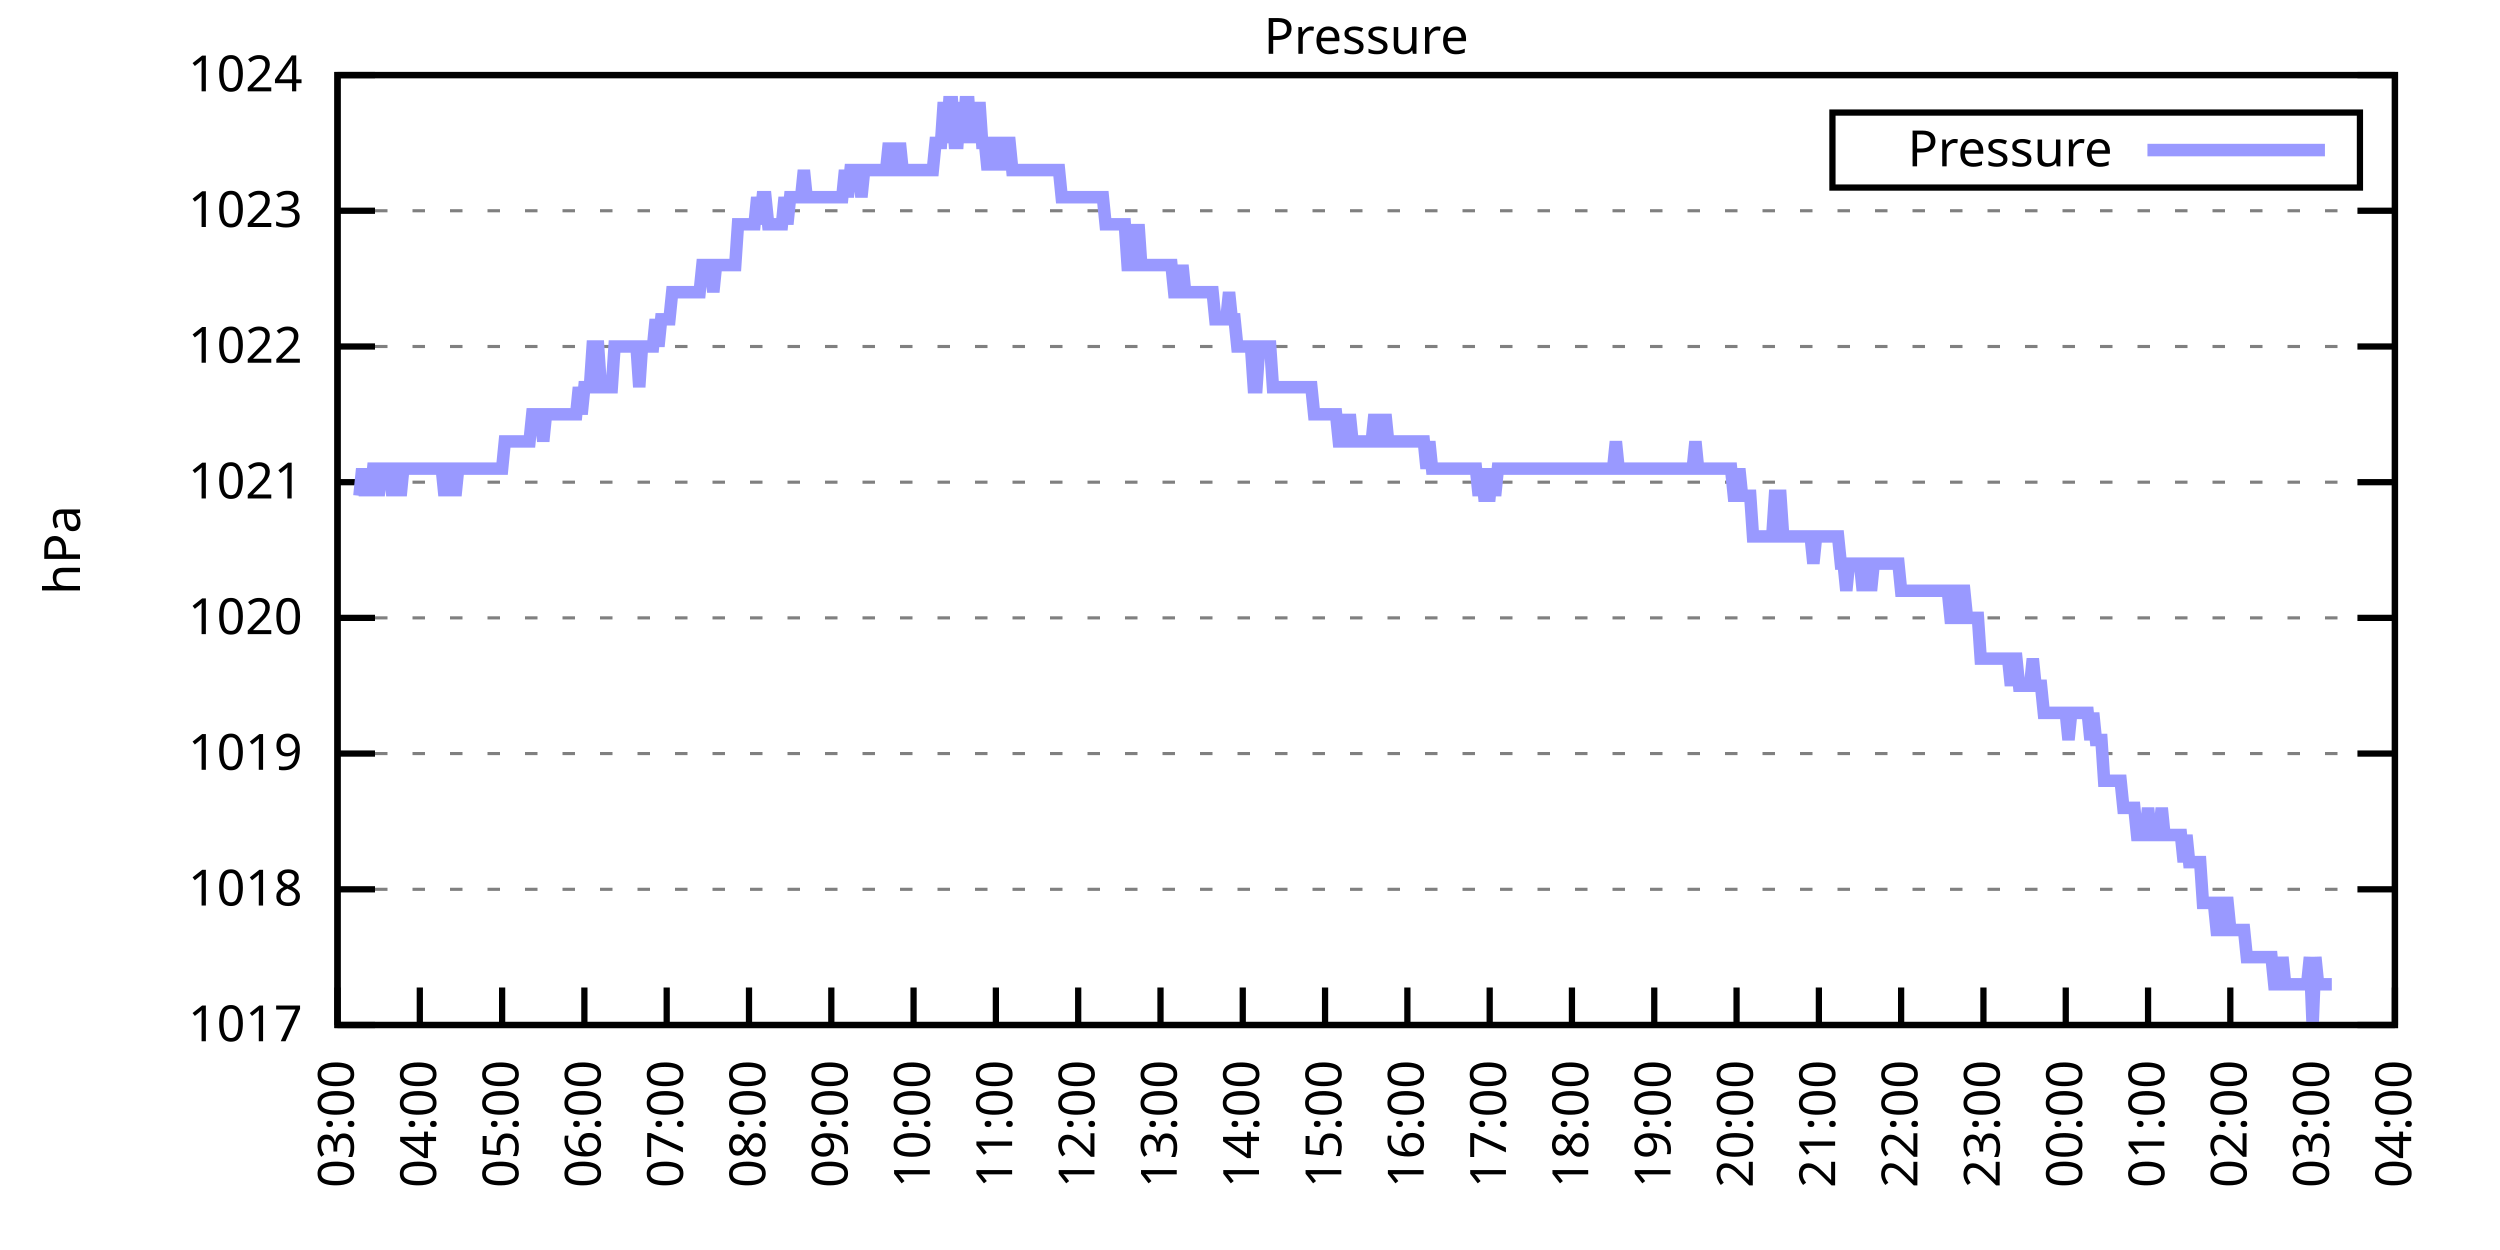
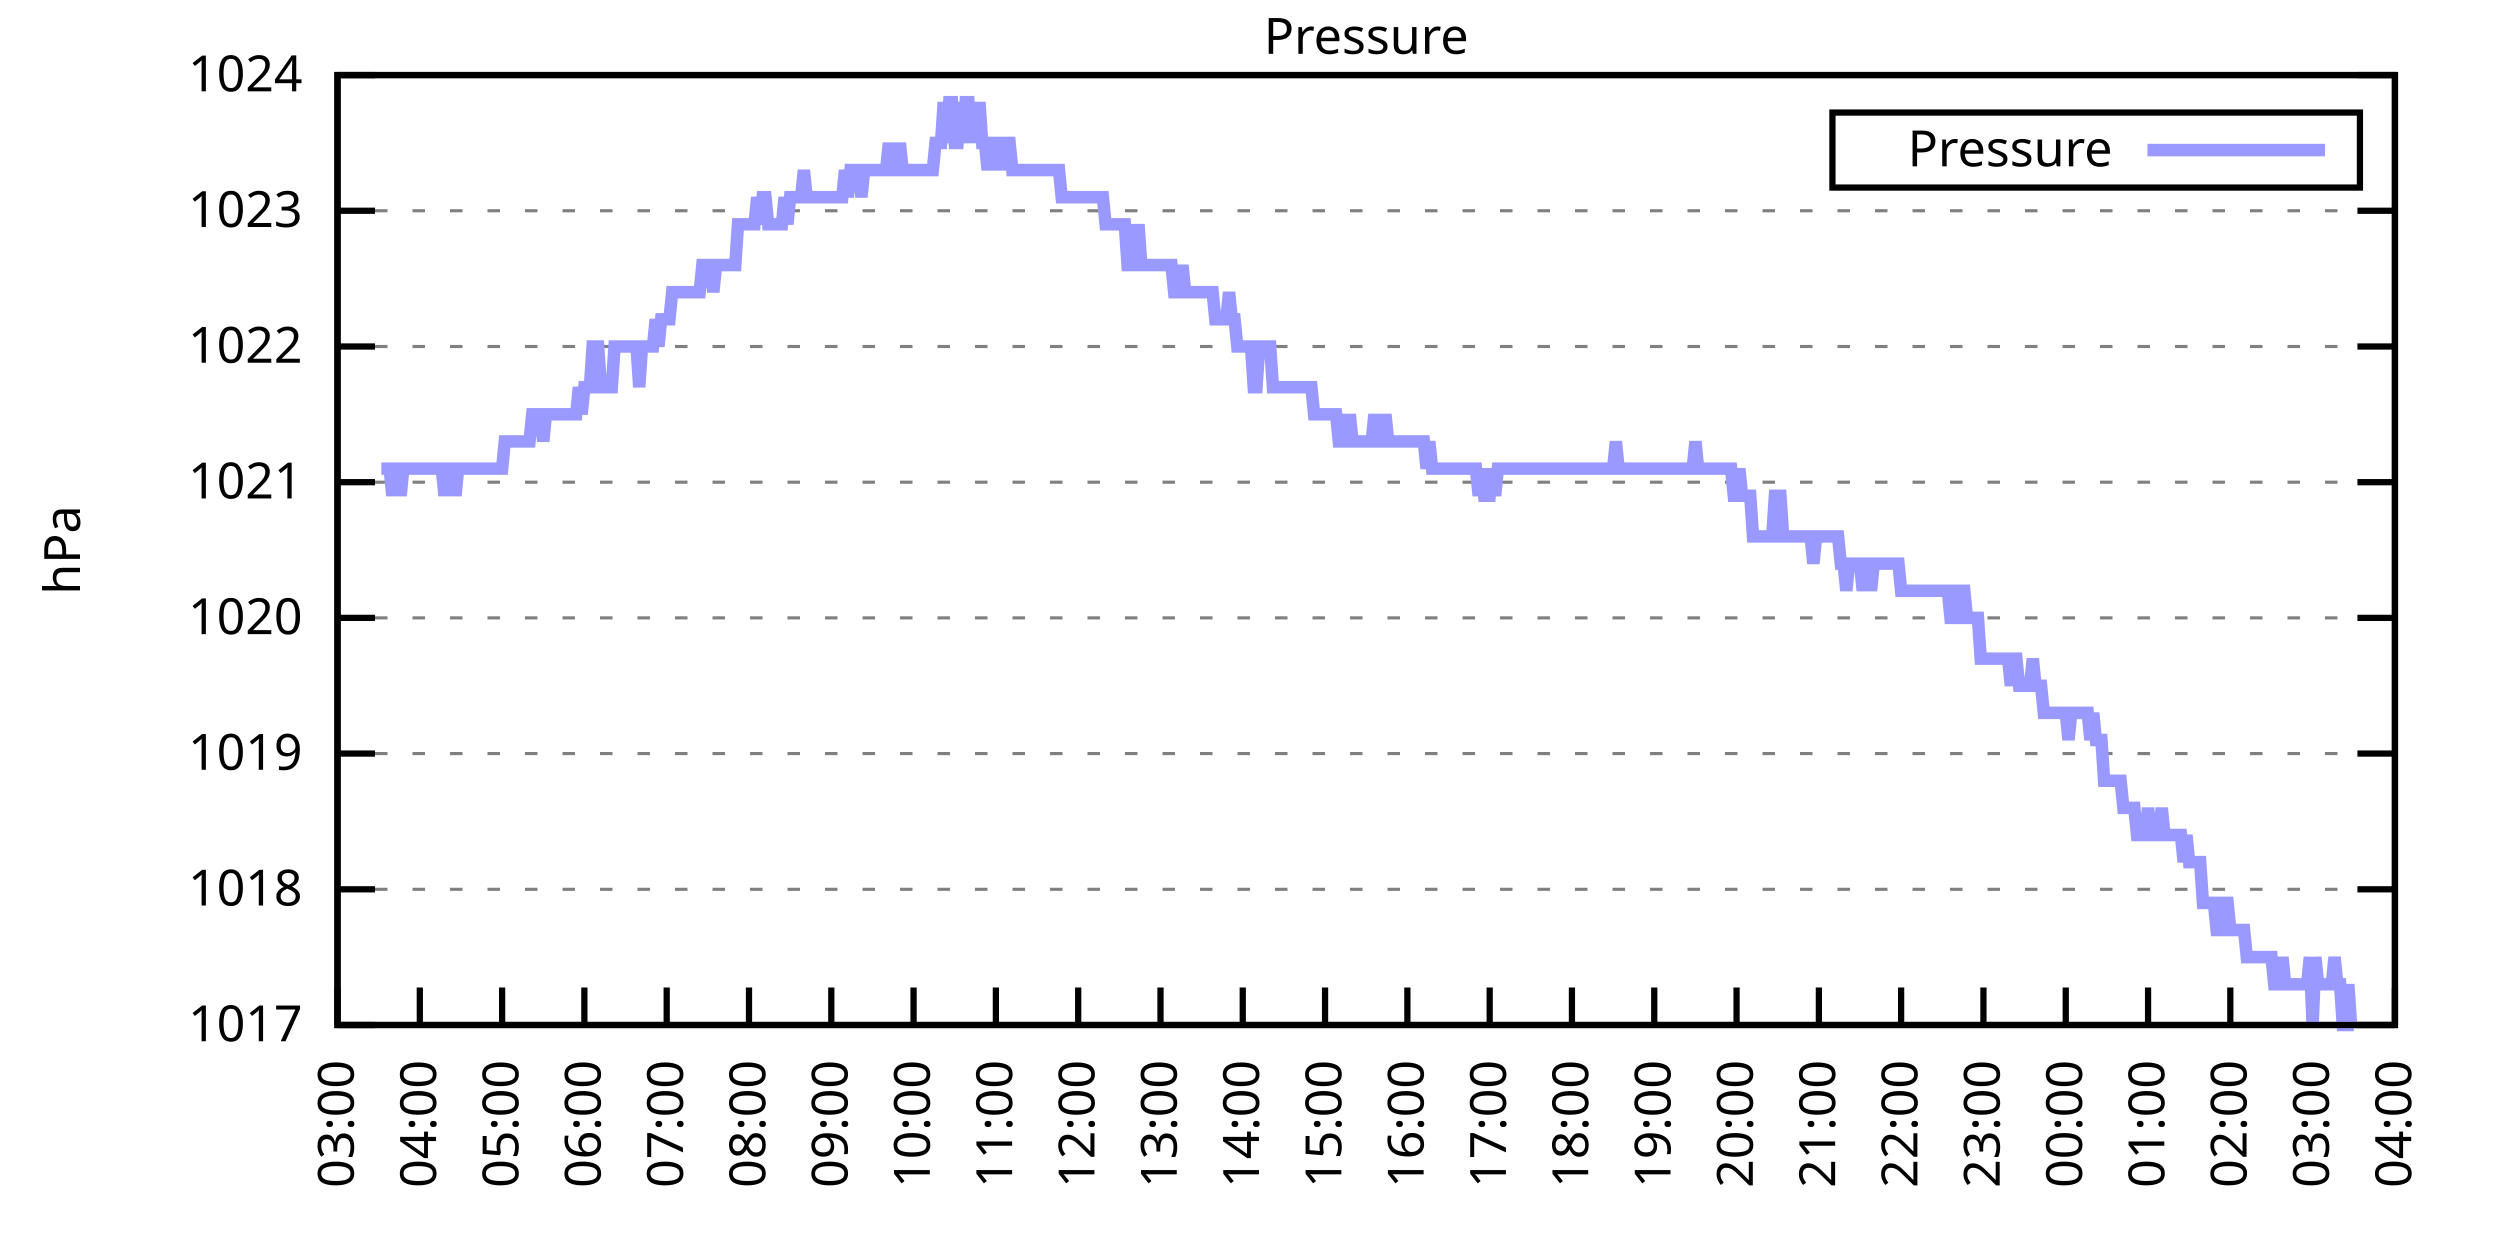
<svg xmlns="http://www.w3.org/2000/svg" xmlns:xlink="http://www.w3.org/1999/xlink" width="400" height="200" viewBox="0 0 400 200">
  <g id="gnuplot_canvas">
    <rect x="0" y="0" width="400" height="200" fill="none" />
    <defs>
      <circle id="gpDot" r="0.5" stroke-width="0.5" stroke="currentColor" />
      <path id="gpPt0" stroke-width="0.333" stroke="currentColor" d="M-1,0 h2 M0,-1 v2" />
      <path id="gpPt1" stroke-width="0.333" stroke="currentColor" d="M-1,-1 L1,1 M1,-1 L-1,1" />
      <path id="gpPt2" stroke-width="0.333" stroke="currentColor" d="M-1,0 L1,0 M0,-1 L0,1 M-1,-1 L1,1 M-1,1 L1,-1" />
      <rect id="gpPt3" stroke-width="0.333" stroke="currentColor" x="-1" y="-1" width="2" height="2" />
      <rect id="gpPt4" stroke-width="0.333" stroke="currentColor" fill="currentColor" x="-1" y="-1" width="2" height="2" />
      <circle id="gpPt5" stroke-width="0.333" stroke="currentColor" cx="0" cy="0" r="1" />
      <use xlink:href="#gpPt5" id="gpPt6" fill="currentColor" stroke="none" />
      <path id="gpPt7" stroke-width="0.333" stroke="currentColor" d="M0,-1.33 L-1.33,0.67 L1.33,0.67 z" />
      <use xlink:href="#gpPt7" id="gpPt8" fill="currentColor" stroke="none" />
      <use xlink:href="#gpPt7" id="gpPt9" stroke="currentColor" transform="rotate(180)" />
      <use xlink:href="#gpPt9" id="gpPt10" fill="currentColor" stroke="none" />
      <use xlink:href="#gpPt3" id="gpPt11" stroke="currentColor" transform="rotate(45)" />
      <use xlink:href="#gpPt11" id="gpPt12" fill="currentColor" stroke="none" />
      <path id="gpPt13" stroke-width="0.333" stroke="currentColor" d="M0,1.330 L1.265,0.411 L0.782,-1.067 L-0.782,-1.076 L-1.265,0.411 z" />
      <use xlink:href="#gpPt13" id="gpPt14" fill="currentColor" stroke="none" />
      <filter id="textbox" filterUnits="objectBoundingBox" x="0" y="0" height="1" width="1">
        <feFlood flood-color="white" flood-opacity="1" result="bgnd" />
        <feComposite in="SourceGraphic" in2="bgnd" operator="atop" />
      </filter>
      <filter id="greybox" filterUnits="objectBoundingBox" x="0" y="0" height="1" width="1">
        <feFlood flood-color="lightgrey" flood-opacity="1" result="grey" />
        <feComposite in="SourceGraphic" in2="grey" operator="atop" />
      </filter>
    </defs>
    <g fill="none" color="white" stroke="currentColor" stroke-width="1.00" stroke-linecap="butt" stroke-linejoin="miter">
</g>
    <g fill="none" color="black" stroke="currentColor" stroke-width="1.00" stroke-linecap="butt" stroke-linejoin="miter">
      <g stroke="none" shape-rendering="crispEdges">
        <polygon fill="rgb(255, 255, 255)" points="54.00,164.00 383.18,164.00 383.18,12.02 54.00,12.02 " />
      </g>
    </g>
    <g fill="none" color="black" stroke="currentColor" stroke-width="1.00" stroke-linecap="butt" stroke-linejoin="miter">
</g>
    <g fill="none" color="black" stroke="black" stroke-width="0.50" stroke-linecap="butt" stroke-linejoin="miter">
</g>
    <g fill="none" color="gray" stroke="currentColor" stroke-width="0.50" stroke-linecap="butt" stroke-linejoin="miter">
      <path stroke="gray" stroke-dasharray="2,4" class="gridline" d="M54.00,164.00 L383.19,164.00  " />
    </g>
    <g fill="none" color="gray" stroke="gray" stroke-width="1.00" stroke-linecap="butt" stroke-linejoin="miter">
</g>
    <g fill="none" color="black" stroke="currentColor" stroke-width="1.00" stroke-linecap="butt" stroke-linejoin="miter">
      <path stroke="black" d="M54.00,164.00 L60.00,164.00 M383.19,164.00 L377.19,164.00  " />
      <g transform="translate(48.40,166.60)" stroke="none" fill="black" font-family="Sans" font-size="8.00" text-anchor="end">
        <text>
          <tspan font-family="Sans"> 1017</tspan>
        </text>
      </g>
    </g>
    <g fill="none" color="black" stroke="currentColor" stroke-width="1.00" stroke-linecap="butt" stroke-linejoin="miter">
</g>
    <g fill="none" color="black" stroke="black" stroke-width="0.50" stroke-linecap="butt" stroke-linejoin="miter">
</g>
    <g fill="none" color="gray" stroke="currentColor" stroke-width="0.50" stroke-linecap="butt" stroke-linejoin="miter">
      <path stroke="gray" stroke-dasharray="2,4" class="gridline" d="M54.00,142.29 L383.19,142.29  " />
    </g>
    <g fill="none" color="gray" stroke="gray" stroke-width="1.00" stroke-linecap="butt" stroke-linejoin="miter">
</g>
    <g fill="none" color="black" stroke="currentColor" stroke-width="1.00" stroke-linecap="butt" stroke-linejoin="miter">
      <path stroke="black" d="M54.00,142.29 L60.00,142.29 M383.19,142.29 L377.19,142.29  " />
      <g transform="translate(48.40,144.89)" stroke="none" fill="black" font-family="Sans" font-size="8.00" text-anchor="end">
        <text>
          <tspan font-family="Sans"> 1018</tspan>
        </text>
      </g>
    </g>
    <g fill="none" color="black" stroke="currentColor" stroke-width="1.00" stroke-linecap="butt" stroke-linejoin="miter">
</g>
    <g fill="none" color="black" stroke="black" stroke-width="0.50" stroke-linecap="butt" stroke-linejoin="miter">
</g>
    <g fill="none" color="gray" stroke="currentColor" stroke-width="0.50" stroke-linecap="butt" stroke-linejoin="miter">
      <path stroke="gray" stroke-dasharray="2,4" class="gridline" d="M54.00,120.57 L383.19,120.57  " />
    </g>
    <g fill="none" color="gray" stroke="gray" stroke-width="1.00" stroke-linecap="butt" stroke-linejoin="miter">
</g>
    <g fill="none" color="black" stroke="currentColor" stroke-width="1.00" stroke-linecap="butt" stroke-linejoin="miter">
      <path stroke="black" d="M54.00,120.57 L60.00,120.57 M383.19,120.57 L377.19,120.57  " />
      <g transform="translate(48.40,123.17)" stroke="none" fill="black" font-family="Sans" font-size="8.00" text-anchor="end">
        <text>
          <tspan font-family="Sans"> 1019</tspan>
        </text>
      </g>
    </g>
    <g fill="none" color="black" stroke="currentColor" stroke-width="1.00" stroke-linecap="butt" stroke-linejoin="miter">
</g>
    <g fill="none" color="black" stroke="black" stroke-width="0.50" stroke-linecap="butt" stroke-linejoin="miter">
</g>
    <g fill="none" color="gray" stroke="currentColor" stroke-width="0.50" stroke-linecap="butt" stroke-linejoin="miter">
      <path stroke="gray" stroke-dasharray="2,4" class="gridline" d="M54.00,98.86 L383.19,98.86  " />
    </g>
    <g fill="none" color="gray" stroke="gray" stroke-width="1.00" stroke-linecap="butt" stroke-linejoin="miter">
</g>
    <g fill="none" color="black" stroke="currentColor" stroke-width="1.00" stroke-linecap="butt" stroke-linejoin="miter">
      <path stroke="black" d="M54.00,98.86 L60.00,98.86 M383.19,98.86 L377.19,98.86  " />
      <g transform="translate(48.40,101.46)" stroke="none" fill="black" font-family="Sans" font-size="8.00" text-anchor="end">
        <text>
          <tspan font-family="Sans"> 1020</tspan>
        </text>
      </g>
    </g>
    <g fill="none" color="black" stroke="currentColor" stroke-width="1.00" stroke-linecap="butt" stroke-linejoin="miter">
</g>
    <g fill="none" color="black" stroke="black" stroke-width="0.50" stroke-linecap="butt" stroke-linejoin="miter">
</g>
    <g fill="none" color="gray" stroke="currentColor" stroke-width="0.50" stroke-linecap="butt" stroke-linejoin="miter">
      <path stroke="gray" stroke-dasharray="2,4" class="gridline" d="M54.00,77.15 L383.19,77.15  " />
    </g>
    <g fill="none" color="gray" stroke="gray" stroke-width="1.00" stroke-linecap="butt" stroke-linejoin="miter">
</g>
    <g fill="none" color="black" stroke="currentColor" stroke-width="1.00" stroke-linecap="butt" stroke-linejoin="miter">
      <path stroke="black" d="M54.00,77.15 L60.00,77.15 M383.19,77.15 L377.19,77.15  " />
      <g transform="translate(48.40,79.75)" stroke="none" fill="black" font-family="Sans" font-size="8.00" text-anchor="end">
        <text>
          <tspan font-family="Sans"> 1021</tspan>
        </text>
      </g>
    </g>
    <g fill="none" color="black" stroke="currentColor" stroke-width="1.00" stroke-linecap="butt" stroke-linejoin="miter">
</g>
    <g fill="none" color="black" stroke="black" stroke-width="0.50" stroke-linecap="butt" stroke-linejoin="miter">
</g>
    <g fill="none" color="gray" stroke="currentColor" stroke-width="0.50" stroke-linecap="butt" stroke-linejoin="miter">
      <path stroke="gray" stroke-dasharray="2,4" class="gridline" d="M54.00,55.44 L383.19,55.44  " />
    </g>
    <g fill="none" color="gray" stroke="gray" stroke-width="1.00" stroke-linecap="butt" stroke-linejoin="miter">
</g>
    <g fill="none" color="black" stroke="currentColor" stroke-width="1.00" stroke-linecap="butt" stroke-linejoin="miter">
      <path stroke="black" d="M54.00,55.44 L60.00,55.44 M383.19,55.44 L377.19,55.44  " />
      <g transform="translate(48.40,58.04)" stroke="none" fill="black" font-family="Sans" font-size="8.00" text-anchor="end">
        <text>
          <tspan font-family="Sans"> 1022</tspan>
        </text>
      </g>
    </g>
    <g fill="none" color="black" stroke="currentColor" stroke-width="1.00" stroke-linecap="butt" stroke-linejoin="miter">
</g>
    <g fill="none" color="black" stroke="black" stroke-width="0.50" stroke-linecap="butt" stroke-linejoin="miter">
</g>
    <g fill="none" color="gray" stroke="currentColor" stroke-width="0.50" stroke-linecap="butt" stroke-linejoin="miter">
      <path stroke="gray" stroke-dasharray="2,4" class="gridline" d="M54.00,33.72 L383.19,33.72  " />
    </g>
    <g fill="none" color="gray" stroke="gray" stroke-width="1.00" stroke-linecap="butt" stroke-linejoin="miter">
</g>
    <g fill="none" color="black" stroke="currentColor" stroke-width="1.00" stroke-linecap="butt" stroke-linejoin="miter">
      <path stroke="black" d="M54.00,33.72 L60.00,33.72 M383.19,33.72 L377.19,33.72  " />
      <g transform="translate(48.40,36.32)" stroke="none" fill="black" font-family="Sans" font-size="8.00" text-anchor="end">
        <text>
          <tspan font-family="Sans"> 1023</tspan>
        </text>
      </g>
    </g>
    <g fill="none" color="black" stroke="currentColor" stroke-width="1.00" stroke-linecap="butt" stroke-linejoin="miter">
</g>
    <g fill="none" color="black" stroke="black" stroke-width="0.50" stroke-linecap="butt" stroke-linejoin="miter">
</g>
    <g fill="none" color="gray" stroke="currentColor" stroke-width="0.50" stroke-linecap="butt" stroke-linejoin="miter">
      <path stroke="gray" stroke-dasharray="2,4" class="gridline" d="M54.00,12.01 L383.19,12.01  " />
    </g>
    <g fill="none" color="gray" stroke="gray" stroke-width="1.00" stroke-linecap="butt" stroke-linejoin="miter">
</g>
    <g fill="none" color="black" stroke="currentColor" stroke-width="1.00" stroke-linecap="butt" stroke-linejoin="miter">
      <path stroke="black" d="M54.00,12.01 L60.00,12.01 M383.19,12.01 L377.19,12.01  " />
      <g transform="translate(48.40,14.61)" stroke="none" fill="black" font-family="Sans" font-size="8.00" text-anchor="end">
        <text>
          <tspan font-family="Sans"> 1024</tspan>
        </text>
      </g>
    </g>
    <g fill="none" color="black" stroke="currentColor" stroke-width="1.00" stroke-linecap="butt" stroke-linejoin="miter">
      <path stroke="black" d="M54.00,164.00 L54.00,158.00  " />
      <g transform="translate(56.60,169.60) rotate(270.00)" stroke="none" fill="black" font-family="Sans" font-size="8.00" text-anchor="end">
        <text>
          <tspan font-family="Sans">03:00</tspan>
        </text>
      </g>
    </g>
    <g fill="none" color="black" stroke="currentColor" stroke-width="1.00" stroke-linecap="butt" stroke-linejoin="miter">
      <path stroke="black" d="M67.17,164.00 L67.17,158.00  " />
      <g transform="translate(69.77,169.60) rotate(270.00)" stroke="none" fill="black" font-family="Sans" font-size="8.00" text-anchor="end">
        <text>
          <tspan font-family="Sans">04:00</tspan>
        </text>
      </g>
    </g>
    <g fill="none" color="black" stroke="currentColor" stroke-width="1.00" stroke-linecap="butt" stroke-linejoin="miter">
      <path stroke="black" d="M80.34,164.00 L80.34,158.00  " />
      <g transform="translate(82.94,169.60) rotate(270.00)" stroke="none" fill="black" font-family="Sans" font-size="8.00" text-anchor="end">
        <text>
          <tspan font-family="Sans">05:00</tspan>
        </text>
      </g>
    </g>
    <g fill="none" color="black" stroke="currentColor" stroke-width="1.00" stroke-linecap="butt" stroke-linejoin="miter">
      <path stroke="black" d="M93.50,164.00 L93.50,158.00  " />
      <g transform="translate(96.10,169.60) rotate(270.00)" stroke="none" fill="black" font-family="Sans" font-size="8.00" text-anchor="end">
        <text>
          <tspan font-family="Sans">06:00</tspan>
        </text>
      </g>
    </g>
    <g fill="none" color="black" stroke="currentColor" stroke-width="1.00" stroke-linecap="butt" stroke-linejoin="miter">
      <path stroke="black" d="M106.67,164.00 L106.67,158.00  " />
      <g transform="translate(109.27,169.60) rotate(270.00)" stroke="none" fill="black" font-family="Sans" font-size="8.00" text-anchor="end">
        <text>
          <tspan font-family="Sans">07:00</tspan>
        </text>
      </g>
    </g>
    <g fill="none" color="black" stroke="currentColor" stroke-width="1.00" stroke-linecap="butt" stroke-linejoin="miter">
      <path stroke="black" d="M119.84,164.00 L119.84,158.00  " />
      <g transform="translate(122.44,169.60) rotate(270.00)" stroke="none" fill="black" font-family="Sans" font-size="8.00" text-anchor="end">
        <text>
          <tspan font-family="Sans">08:00</tspan>
        </text>
      </g>
    </g>
    <g fill="none" color="black" stroke="currentColor" stroke-width="1.00" stroke-linecap="butt" stroke-linejoin="miter">
      <path stroke="black" d="M133.01,164.00 L133.01,158.00  " />
      <g transform="translate(135.61,169.60) rotate(270.00)" stroke="none" fill="black" font-family="Sans" font-size="8.00" text-anchor="end">
        <text>
          <tspan font-family="Sans">09:00</tspan>
        </text>
      </g>
    </g>
    <g fill="none" color="black" stroke="currentColor" stroke-width="1.00" stroke-linecap="butt" stroke-linejoin="miter">
      <path stroke="black" d="M146.17,164.00 L146.17,158.00  " />
      <g transform="translate(148.77,169.60) rotate(270.00)" stroke="none" fill="black" font-family="Sans" font-size="8.00" text-anchor="end">
        <text>
          <tspan font-family="Sans">10:00</tspan>
        </text>
      </g>
    </g>
    <g fill="none" color="black" stroke="currentColor" stroke-width="1.00" stroke-linecap="butt" stroke-linejoin="miter">
      <path stroke="black" d="M159.34,164.00 L159.34,158.00  " />
      <g transform="translate(161.94,169.60) rotate(270.00)" stroke="none" fill="black" font-family="Sans" font-size="8.00" text-anchor="end">
        <text>
          <tspan font-family="Sans">11:00</tspan>
        </text>
      </g>
    </g>
    <g fill="none" color="black" stroke="currentColor" stroke-width="1.00" stroke-linecap="butt" stroke-linejoin="miter">
      <path stroke="black" d="M172.51,164.00 L172.51,158.00  " />
      <g transform="translate(175.11,169.60) rotate(270.00)" stroke="none" fill="black" font-family="Sans" font-size="8.00" text-anchor="end">
        <text>
          <tspan font-family="Sans">12:00</tspan>
        </text>
      </g>
    </g>
    <g fill="none" color="black" stroke="currentColor" stroke-width="1.00" stroke-linecap="butt" stroke-linejoin="miter">
      <path stroke="black" d="M185.68,164.00 L185.68,158.00  " />
      <g transform="translate(188.28,169.60) rotate(270.00)" stroke="none" fill="black" font-family="Sans" font-size="8.00" text-anchor="end">
        <text>
          <tspan font-family="Sans">13:00</tspan>
        </text>
      </g>
    </g>
    <g fill="none" color="black" stroke="currentColor" stroke-width="1.00" stroke-linecap="butt" stroke-linejoin="miter">
      <path stroke="black" d="M198.84,164.00 L198.84,158.00  " />
      <g transform="translate(201.44,169.60) rotate(270.00)" stroke="none" fill="black" font-family="Sans" font-size="8.00" text-anchor="end">
        <text>
          <tspan font-family="Sans">14:00</tspan>
        </text>
      </g>
    </g>
    <g fill="none" color="black" stroke="currentColor" stroke-width="1.00" stroke-linecap="butt" stroke-linejoin="miter">
      <path stroke="black" d="M212.01,164.00 L212.01,158.00  " />
      <g transform="translate(214.61,169.60) rotate(270.00)" stroke="none" fill="black" font-family="Sans" font-size="8.00" text-anchor="end">
        <text>
          <tspan font-family="Sans">15:00</tspan>
        </text>
      </g>
    </g>
    <g fill="none" color="black" stroke="currentColor" stroke-width="1.00" stroke-linecap="butt" stroke-linejoin="miter">
      <path stroke="black" d="M225.18,164.00 L225.18,158.00  " />
      <g transform="translate(227.78,169.60) rotate(270.00)" stroke="none" fill="black" font-family="Sans" font-size="8.00" text-anchor="end">
        <text>
          <tspan font-family="Sans">16:00</tspan>
        </text>
      </g>
    </g>
    <g fill="none" color="black" stroke="currentColor" stroke-width="1.00" stroke-linecap="butt" stroke-linejoin="miter">
      <path stroke="black" d="M238.35,164.00 L238.35,158.00  " />
      <g transform="translate(240.95,169.60) rotate(270.00)" stroke="none" fill="black" font-family="Sans" font-size="8.00" text-anchor="end">
        <text>
          <tspan font-family="Sans">17:00</tspan>
        </text>
      </g>
    </g>
    <g fill="none" color="black" stroke="currentColor" stroke-width="1.00" stroke-linecap="butt" stroke-linejoin="miter">
      <path stroke="black" d="M251.51,164.00 L251.51,158.00  " />
      <g transform="translate(254.11,169.60) rotate(270.00)" stroke="none" fill="black" font-family="Sans" font-size="8.00" text-anchor="end">
        <text>
          <tspan font-family="Sans">18:00</tspan>
        </text>
      </g>
    </g>
    <g fill="none" color="black" stroke="currentColor" stroke-width="1.00" stroke-linecap="butt" stroke-linejoin="miter">
      <path stroke="black" d="M264.68,164.00 L264.68,158.00  " />
      <g transform="translate(267.28,169.60) rotate(270.00)" stroke="none" fill="black" font-family="Sans" font-size="8.00" text-anchor="end">
        <text>
          <tspan font-family="Sans">19:00</tspan>
        </text>
      </g>
    </g>
    <g fill="none" color="black" stroke="currentColor" stroke-width="1.00" stroke-linecap="butt" stroke-linejoin="miter">
      <path stroke="black" d="M277.85,164.00 L277.85,158.00  " />
      <g transform="translate(280.45,169.60) rotate(270.00)" stroke="none" fill="black" font-family="Sans" font-size="8.00" text-anchor="end">
        <text>
          <tspan font-family="Sans">20:00</tspan>
        </text>
      </g>
    </g>
    <g fill="none" color="black" stroke="currentColor" stroke-width="1.00" stroke-linecap="butt" stroke-linejoin="miter">
      <path stroke="black" d="M291.02,164.00 L291.02,158.00  " />
      <g transform="translate(293.62,169.60) rotate(270.00)" stroke="none" fill="black" font-family="Sans" font-size="8.00" text-anchor="end">
        <text>
          <tspan font-family="Sans">21:00</tspan>
        </text>
      </g>
    </g>
    <g fill="none" color="black" stroke="currentColor" stroke-width="1.00" stroke-linecap="butt" stroke-linejoin="miter">
      <path stroke="black" d="M304.18,164.00 L304.18,158.00  " />
      <g transform="translate(306.78,169.60) rotate(270.00)" stroke="none" fill="black" font-family="Sans" font-size="8.00" text-anchor="end">
        <text>
          <tspan font-family="Sans">22:00</tspan>
        </text>
      </g>
    </g>
    <g fill="none" color="black" stroke="currentColor" stroke-width="1.00" stroke-linecap="butt" stroke-linejoin="miter">
      <path stroke="black" d="M317.35,164.00 L317.35,158.00  " />
      <g transform="translate(319.95,169.60) rotate(270.00)" stroke="none" fill="black" font-family="Sans" font-size="8.00" text-anchor="end">
        <text>
          <tspan font-family="Sans">23:00</tspan>
        </text>
      </g>
    </g>
    <g fill="none" color="black" stroke="currentColor" stroke-width="1.00" stroke-linecap="butt" stroke-linejoin="miter">
      <path stroke="black" d="M330.52,164.00 L330.52,158.00  " />
      <g transform="translate(333.12,169.60) rotate(270.00)" stroke="none" fill="black" font-family="Sans" font-size="8.00" text-anchor="end">
        <text>
          <tspan font-family="Sans">00:00</tspan>
        </text>
      </g>
    </g>
    <g fill="none" color="black" stroke="currentColor" stroke-width="1.00" stroke-linecap="butt" stroke-linejoin="miter">
      <path stroke="black" d="M343.69,164.00 L343.69,158.00  " />
      <g transform="translate(346.29,169.60) rotate(270.00)" stroke="none" fill="black" font-family="Sans" font-size="8.00" text-anchor="end">
        <text>
          <tspan font-family="Sans">01:00</tspan>
        </text>
      </g>
    </g>
    <g fill="none" color="black" stroke="currentColor" stroke-width="1.00" stroke-linecap="butt" stroke-linejoin="miter">
      <path stroke="black" d="M356.85,164.00 L356.85,158.00  " />
      <g transform="translate(359.45,169.60) rotate(270.00)" stroke="none" fill="black" font-family="Sans" font-size="8.00" text-anchor="end">
        <text>
          <tspan font-family="Sans">02:00</tspan>
        </text>
      </g>
    </g>
    <g fill="none" color="black" stroke="currentColor" stroke-width="1.00" stroke-linecap="butt" stroke-linejoin="miter">
      <path stroke="black" d="M370.02,164.00 L370.02,158.00  " />
      <g transform="translate(372.62,169.60) rotate(270.00)" stroke="none" fill="black" font-family="Sans" font-size="8.00" text-anchor="end">
        <text>
          <tspan font-family="Sans">03:00</tspan>
        </text>
      </g>
    </g>
    <g fill="none" color="black" stroke="currentColor" stroke-width="1.00" stroke-linecap="butt" stroke-linejoin="miter">
      <path stroke="black" d="M383.19,164.00 L383.19,158.00  " />
      <g transform="translate(385.79,169.60) rotate(270.00)" stroke="none" fill="black" font-family="Sans" font-size="8.00" text-anchor="end">
        <text>
          <tspan font-family="Sans">04:00</tspan>
        </text>
      </g>
    </g>
    <g fill="none" color="black" stroke="currentColor" stroke-width="1.00" stroke-linecap="butt" stroke-linejoin="miter">
</g>
    <g fill="none" color="black" stroke="currentColor" stroke-width="1.00" stroke-linecap="butt" stroke-linejoin="miter">
      <path stroke="black" d="M54.00,12.01 L54.00,164.00 L383.19,164.00 L383.19,12.01 L54.00,12.01 Z  " />
    </g>
    <g fill="none" color="black" stroke="currentColor" stroke-width="1.00" stroke-linecap="butt" stroke-linejoin="miter">
</g>
    <g fill="none" color="black" stroke="currentColor" stroke-width="1.00" stroke-linecap="butt" stroke-linejoin="miter">
      <path stroke="black" d="M293.19,30.01 L293.19,18.01 L377.59,18.01 L377.59,30.01 L293.19,30.01 Z  " />
    </g>
    <g id="Pressure_plot_1">
      <g fill="none" color="white" stroke="black" stroke-width="2.00" stroke-linecap="butt" stroke-linejoin="miter">
</g>
      <g fill="none" color="black" stroke="currentColor" stroke-width="2.00" stroke-linecap="butt" stroke-linejoin="miter">
        <g transform="translate(337.99,26.61)" stroke="none" fill="black" font-family="Sans" font-size="8.00" text-anchor="end">
          <text>
            <tspan font-family="Sans">Pressure</tspan>
          </text>
        </g>
      </g>
      <g fill="none" color="black" stroke="currentColor" stroke-width="2.00" stroke-linecap="butt" stroke-linejoin="miter">
-         <path stroke="rgb(153, 153, 255)" d="M343.59,24.01 L371.99,24.01 M57.51,79.32 L57.95,74.98 L58.39,79.32 L58.83,74.98 L59.27,79.32 L59.71,74.98   L60.14,74.98 L60.58,79.32 L61.02,74.98 L61.46,74.98 L61.90,74.98 L62.34,74.98 L62.78,79.32 L63.22,74.98   L63.66,74.98 L64.10,79.32 L64.53,74.98 L64.97,74.98 L65.41,74.98 L65.85,74.98 L66.29,74.98 L66.73,74.98   L67.17,74.98 L67.61,74.98 L68.05,74.98 L68.48,74.98 L68.92,74.98 L69.36,74.98 L69.80,74.98 L70.24,74.98   L70.68,74.98 L71.12,79.32 L71.56,74.98 L72.00,74.98 L72.43,74.98 L72.87,79.32 L73.31,74.98 L73.75,74.98   L74.19,74.98 L74.63,74.98 L75.07,74.98 L75.51,74.98 L75.95,74.98 L76.38,74.98 L76.82,74.98 L77.26,74.98   L77.70,74.98 L78.14,74.98 L78.58,74.98 L79.02,74.98 L79.46,74.98 L79.90,74.98 L80.34,74.98 L80.77,70.63   L81.21,70.63 L81.65,70.63 L82.09,70.63 L82.53,70.63 L82.97,70.63 L83.41,70.63 L83.85,70.63 L84.29,70.63   L84.72,70.63 L85.16,66.29 L85.60,66.29 L86.04,66.29 L86.48,66.29 L86.92,70.63 L87.36,66.29 L87.80,66.29   L88.24,66.29 L88.67,66.29 L89.11,66.29 L89.55,66.29 L89.99,66.29 L90.43,66.29 L90.87,66.29 L91.31,66.29   L91.75,66.29 L92.19,66.29 L92.62,61.95 L93.06,66.29 L93.50,61.95 L93.94,61.95 L94.38,61.95 L94.82,55.44   L95.26,55.44 L95.70,55.44 L96.14,61.95 L96.58,61.95 L97.01,61.95 L97.45,61.95 L97.89,61.95 L98.33,55.44   L98.77,55.44 L99.21,55.44 L99.65,55.44 L100.09,55.44 L100.53,55.44 L100.96,55.44 L101.40,55.44 L101.84,55.44   L102.28,61.95 L102.72,55.44 L103.16,55.44 L103.60,55.44 L104.04,55.44 L104.48,55.44 L104.91,51.09 L105.35,55.44   L105.79,51.09 L106.23,51.09 L106.67,51.09 L107.11,51.09 L107.55,46.75 L107.99,46.75 L108.43,46.75 L108.87,46.75   L109.30,46.75 L109.74,46.75 L110.18,46.75 L110.62,46.75 L111.06,46.75 L111.50,46.75 L111.94,46.75 L112.38,42.41   L112.82,42.41 L113.25,42.41 L113.69,42.41 L114.13,46.75 L114.57,42.41 L115.01,42.41 L115.45,42.41 L115.89,42.41   L116.33,42.41 L116.77,42.41 L117.20,42.41 L117.64,42.41 L118.08,35.89 L118.52,35.89 L118.96,35.89 L119.40,35.89   L119.84,35.89 L120.28,35.89 L120.72,35.89 L121.15,31.55 L121.59,35.89 L122.03,31.55 L122.47,31.55 L122.91,35.89   L123.35,35.89 L123.79,35.89 L124.23,35.89 L124.67,35.89 L125.11,35.89 L125.54,31.55 L125.98,35.89 L126.42,31.55   L126.86,31.55 L127.30,31.55 L127.74,31.55 L128.18,31.55 L128.62,27.21 L129.06,31.55 L129.49,31.55 L129.93,31.55   L130.37,31.55 L130.81,31.55 L131.25,31.55 L131.69,31.55 L132.13,31.55 L132.57,31.55 L133.01,31.55 L133.44,31.55   L133.88,31.55 L134.32,31.55 L134.76,31.55 L135.20,27.21 L135.64,31.55 L136.08,27.21 L136.52,27.21 L136.96,27.21   L137.39,27.21 L137.83,31.55 L138.27,27.21 L138.71,27.21 L139.15,27.21 L139.59,27.21 L140.03,27.21 L140.47,27.21   L140.91,27.21 L141.35,27.21 L141.78,27.21 L142.22,22.87 L142.66,27.21 L143.10,27.21 L143.54,27.21 L143.98,22.87   L144.42,27.21 L144.86,27.21 L145.30,27.21 L145.73,27.21 L146.17,27.21 L146.61,27.21 L147.05,27.21 L147.49,27.21   L147.93,27.21 L148.37,27.21 L148.81,27.21 L149.25,27.21 L149.68,22.87 L150.12,22.87 L150.56,22.87 L151.00,16.35   L151.44,22.87 L151.88,16.35 L152.32,16.35 L152.76,22.87 L153.20,22.87 L153.63,16.35 L154.07,22.87 L154.51,16.35   L154.95,16.35 L155.39,22.87 L155.83,16.35 L156.27,22.87 L156.71,16.35 L157.15,22.87 L157.59,22.87 L158.02,27.21   L158.46,22.87 L158.90,22.87 L159.34,22.87 L159.78,27.21 L160.22,22.87 L160.66,27.21 L161.10,22.87 L161.54,22.87   L161.97,27.21 L162.41,27.21 L162.85,27.21 L163.29,27.21 L163.73,27.21 L164.17,27.21 L164.61,27.21 L165.05,27.21   L165.49,27.21 L165.92,27.21 L166.36,27.21 L166.80,27.21 L167.24,27.21 L167.68,27.21 L168.12,27.21 L168.56,27.21   L169.00,27.21 L169.44,27.21 L169.87,31.55 L170.31,31.55 L170.75,31.55 L171.19,31.55 L171.63,31.55 L172.07,31.55   L172.51,31.55 L172.95,31.55 L173.39,31.55 L173.83,31.55 L174.26,31.55 L174.70,31.55 L175.14,31.55 L175.58,31.55   L176.02,31.55 L176.46,31.55 L176.90,35.89 L177.34,35.89 L177.78,35.89 L178.21,35.89 L178.65,35.89 L179.09,35.89   L179.53,35.89 L179.97,35.89 L180.41,42.41 L180.85,42.41 L181.29,35.89 L181.73,42.41 L182.16,35.89 L182.60,42.41   L183.04,42.41 L183.48,42.41 L183.92,42.41 L184.36,42.41 L184.80,42.41 L185.24,42.41 L185.68,42.41 L186.11,42.41   L186.55,42.41 L186.99,42.41 L187.43,42.41 L187.87,46.75 L188.31,46.75 L188.75,46.75 L189.19,42.41 L189.63,46.75   L190.07,46.75 L190.50,46.75 L190.94,46.75 L191.38,46.75 L191.82,46.75 L192.26,46.75 L192.70,46.75 L193.14,46.75   L193.58,46.75 L194.02,46.75 L194.45,51.09 L194.89,51.09 L195.33,51.09 L195.77,51.09 L196.21,51.09 L196.65,46.75   L197.09,51.09 L197.53,51.09 L197.97,55.44 L198.40,55.44 L198.84,55.44 L199.28,55.44 L199.72,55.44 L200.16,55.44   L200.60,61.95 L201.04,61.95 L201.48,55.44 L201.92,55.44 L202.35,55.44 L202.79,55.44 L203.23,55.44 L203.67,61.95   L204.11,61.95 L204.55,61.95 L204.99,61.95 L205.43,61.95 L205.87,61.95 L206.31,61.95 L206.74,61.95 L207.18,61.95   L207.62,61.95 L208.06,61.95 L208.50,61.95 L208.94,61.95 L209.38,61.95 L209.82,61.95 L210.26,66.29 L210.69,66.29   L211.13,66.29 L211.57,66.29 L212.01,66.29 L212.45,66.29 L212.89,66.29 L213.33,66.29 L213.77,66.29 L214.21,70.63   L214.64,70.63 L215.08,66.29 L215.52,70.63 L215.96,66.29 L216.40,70.63 L216.84,70.63 L217.28,70.63 L217.72,70.63   L218.16,70.63 L218.60,70.63 L219.03,70.63 L219.47,70.63 L219.91,66.29 L220.35,70.63 L220.79,70.63 L221.23,70.63   L221.67,66.29 L222.11,70.63 L222.55,70.63 L222.98,70.63 L223.42,70.63 L223.86,70.63 L224.30,70.63 L224.74,70.63   L225.18,70.63 L225.62,70.63 L226.06,70.63 L226.50,70.63 L226.93,70.63 L227.37,70.63 L227.81,70.63 L228.25,74.98   L228.69,70.63 L229.13,74.98 L229.57,74.98 L230.01,74.98 L230.45,74.98 L230.88,74.98 L231.32,74.98 L231.76,74.98   L232.20,74.98 L232.64,74.98 L233.08,74.98 L233.52,74.98 L233.96,74.98 L234.40,74.98 L234.84,74.98 L235.27,74.98   L235.71,74.98 L236.15,74.98 L236.59,79.32 L237.03,74.98 L237.47,79.32 L237.91,79.32 L238.35,79.32 L238.79,74.98   L239.22,79.32 L239.66,74.98 L240.10,74.98 L240.54,74.98 L240.98,74.98 L241.42,74.98 L241.86,74.98 L242.30,74.98   L242.74,74.98 L243.17,74.98 L243.61,74.98 L244.05,74.98 L244.49,74.98 L244.93,74.98 L245.37,74.98 L245.81,74.98   L246.25,74.98 L246.69,74.98 L247.12,74.98 L247.56,74.98 L248.00,74.98 L248.44,74.98 L248.88,74.98 L249.32,74.98   L249.76,74.98 L250.20,74.98 L250.64,74.98 L251.08,74.98 L251.51,74.98 L251.95,74.98 L252.39,74.98 L252.83,74.98   L253.27,74.98 L253.71,74.98 L254.15,74.98 L254.59,74.98 L255.03,74.98 L255.46,74.98 L255.90,74.98 L256.34,74.98   L256.78,74.98 L257.22,74.98 L257.66,74.98 L258.10,74.98 L258.54,70.63 L258.98,74.98 L259.41,74.98 L259.85,74.98   L260.29,74.98 L260.73,74.98 L261.17,74.98 L261.61,74.98 L262.05,74.98 L262.49,74.98 L262.93,74.98 L263.36,74.98   L263.80,74.98 L264.24,74.98 L264.68,74.98 L265.12,74.98 L265.56,74.98 L266.00,74.98 L266.44,74.98 L266.88,74.98   L267.32,74.98 L267.75,74.98 L268.19,74.98 L268.63,74.98 L269.07,74.98 L269.51,74.98 L269.95,74.98 L270.39,74.98   L270.83,74.98 L271.27,70.63 L271.70,74.98 L272.14,74.98 L272.58,74.98 L273.02,74.98 L273.46,74.98 L273.90,74.98   L274.34,74.98 L274.78,74.98 L275.22,74.98 L275.65,74.98 L276.09,74.98 L276.53,74.98 L276.97,74.98 L277.41,79.32   L277.85,79.32 L278.29,74.98 L278.73,79.32 L279.17,79.32 L279.60,79.32 L280.04,79.32 L280.48,85.83 L280.92,85.83   L281.36,85.83 L281.80,85.83 L282.24,85.83 L282.68,85.83 L283.12,85.83 L283.56,85.83 L283.99,79.32 L284.43,79.32   L284.87,79.32 L285.31,85.83 L285.75,85.83 L286.19,85.83 L286.63,85.83 L287.07,85.83 L287.51,85.83 L287.94,85.83   L288.38,85.83 L288.82,85.83 L289.26,85.83 L289.70,85.83 L290.14,90.18 L290.58,85.83 L291.02,85.83 L291.46,85.83   L291.89,85.83 L292.33,85.83 L292.77,85.83 L293.21,85.83 L293.65,85.83 L294.09,85.83 L294.53,90.18 L294.97,90.18   L295.41,94.52 L295.84,90.18 L296.28,90.18 L296.72,90.18 L297.16,90.18 L297.60,90.18 L298.04,94.52 L298.48,90.18   L298.92,90.18 L299.36,94.52 L299.80,90.18 L300.23,90.18 L300.67,90.18 L301.11,90.18 L301.55,90.18 L301.99,90.18   L302.43,90.18 L302.87,90.18 L303.31,90.18 L303.75,90.18 L304.18,94.52 L304.62,94.52 L305.06,94.52 L305.50,94.52   L305.94,94.52 L306.38,94.52 L306.82,94.52 L307.26,94.52 L307.70,94.52 L308.13,94.52 L308.57,94.52 L309.01,94.52   L309.45,94.52 L309.89,94.52 L310.33,94.52 L310.77,94.52 L311.21,94.52 L311.65,94.52 L312.08,98.86 L312.52,98.86   L312.96,98.86 L313.40,94.52 L313.84,94.52 L314.28,94.52 L314.72,98.86 L315.16,98.86 L315.60,98.86 L316.04,98.86   L316.47,98.86 L316.91,105.38 L317.35,105.38 L317.79,105.38 L318.23,105.38 L318.67,105.38 L319.11,105.38 L319.55,105.38   L319.99,105.38 L320.42,105.38 L320.86,105.38 L321.30,105.38 L321.74,109.72 L322.18,105.38 L322.62,105.38 L323.06,109.72   L323.50,109.72 L323.94,109.72 L324.37,109.72 L324.81,109.72 L325.25,105.38 L325.69,109.72 L326.13,109.72 L326.57,109.72   L327.01,114.06 L327.45,114.06 L327.89,114.06 L328.33,114.06 L328.76,114.06 L329.20,114.06 L329.64,114.06 L330.08,114.06   L330.52,114.06 L330.96,118.40 L331.40,114.06 L331.84,114.06 L332.28,114.06 L332.71,114.06 L333.15,114.06 L333.59,114.06   L334.03,114.06 L334.47,118.40 L334.91,114.06 L335.35,118.40 L335.79,118.40 L336.23,118.40 L336.66,124.92 L337.10,124.92   L337.54,124.92 L337.98,124.92 L338.42,124.92 L338.86,124.92 L339.30,124.92 L339.74,129.26 L340.18,129.26 L340.61,129.26   L341.05,129.26 L341.49,129.26 L341.93,133.60 L342.37,133.60 L342.81,133.60 L343.25,133.60 L343.69,129.26 L344.13,133.60   L344.57,133.60 L345.00,133.60 L345.44,133.60 L345.88,129.26 L346.32,133.60 L346.76,133.60 L347.20,133.60 L347.64,133.60   L348.08,133.60 L348.52,133.60 L348.95,133.60 L349.39,137.94 L349.83,133.60 L350.27,137.94 L350.71,137.94 L351.15,137.94   L351.59,137.94 L352.03,137.94 L352.47,144.46 L352.90,144.46 L353.34,144.46 L353.78,144.46 L354.22,144.46 L354.66,148.80   L355.10,148.80 L355.54,148.80 L355.98,144.46 L356.42,144.46 L356.85,148.80 L357.29,148.80 L357.73,148.80 L358.17,148.80   L358.61,148.80 L359.05,148.80 L359.49,153.14 L359.93,153.14 L360.37,153.14 L360.81,153.14 L361.24,153.14 L361.68,153.14   L362.12,153.14 L362.56,153.14 L363.00,153.14 L363.44,153.14 L363.88,157.49 L364.32,157.49 L364.76,157.49 L365.19,153.14   L365.63,157.49 L366.07,157.49 L366.51,157.49 L366.95,157.49 L367.39,157.49 L367.83,157.49 L368.27,157.49 L368.71,157.49   L369.14,157.49 L369.58,153.14 L370.02,164.00 L370.46,153.14 L370.90,157.49 L371.34,157.49 L371.78,157.49 L372.22,157.49   L372.66,157.49 L373.09,157.49  " />
+         <path stroke="rgb(153, 153, 255)" d="M343.59,24.01 L371.99,24.01 M61.02,74.98 L61.46,74.98 L61.90,74.98 L62.34,74.98 L62.78,79.32 L63.22,74.98   L63.66,74.98 L64.10,79.32 L64.53,74.98 L64.97,74.98 L65.41,74.98 L65.85,74.98 L66.29,74.98 L66.73,74.98   L67.17,74.98 L67.61,74.98 L68.05,74.98 L68.48,74.98 L68.92,74.98 L69.36,74.98 L69.80,74.98 L70.24,74.98   L70.68,74.98 L71.12,79.32 L71.56,74.98 L72.00,74.98 L72.43,74.98 L72.87,79.32 L73.31,74.98 L73.75,74.98   L74.19,74.98 L74.63,74.98 L75.07,74.98 L75.51,74.98 L75.95,74.98 L76.38,74.98 L76.82,74.98 L77.26,74.98   L77.70,74.98 L78.14,74.98 L78.58,74.98 L79.02,74.98 L79.46,74.98 L79.90,74.98 L80.34,74.98 L80.77,70.63   L81.21,70.63 L81.65,70.63 L82.09,70.63 L82.53,70.63 L82.97,70.63 L83.41,70.63 L83.85,70.63 L84.29,70.63   L84.72,70.63 L85.16,66.29 L85.60,66.29 L86.04,66.29 L86.48,66.29 L86.92,70.63 L87.36,66.29 L87.80,66.29   L88.24,66.29 L88.67,66.29 L89.11,66.29 L89.55,66.29 L89.99,66.29 L90.43,66.29 L90.87,66.29 L91.31,66.29   L91.75,66.29 L92.19,66.29 L92.62,61.95 L93.06,66.29 L93.50,61.95 L93.94,61.95 L94.38,61.95 L94.82,55.44   L95.26,55.44 L95.70,55.44 L96.14,61.95 L96.58,61.95 L97.01,61.95 L97.45,61.95 L97.89,61.95 L98.33,55.44   L98.77,55.44 L99.21,55.44 L99.65,55.44 L100.09,55.44 L100.53,55.44 L100.96,55.44 L101.40,55.44 L101.84,55.44   L102.28,61.95 L102.72,55.44 L103.16,55.44 L103.60,55.44 L104.04,55.44 L104.48,55.44 L104.91,51.09 L105.35,55.44   L105.79,51.09 L106.23,51.09 L106.67,51.09 L107.11,51.09 L107.55,46.75 L107.99,46.75 L108.43,46.75 L108.87,46.75   L109.30,46.75 L109.74,46.75 L110.18,46.75 L110.62,46.75 L111.06,46.75 L111.50,46.75 L111.94,46.75 L112.38,42.41   L112.82,42.41 L113.25,42.41 L113.69,42.41 L114.13,46.75 L114.57,42.41 L115.01,42.41 L115.45,42.41 L115.89,42.41   L116.33,42.41 L116.77,42.41 L117.20,42.41 L117.64,42.41 L118.08,35.89 L118.52,35.89 L118.96,35.89 L119.40,35.89   L119.84,35.89 L120.28,35.89 L120.72,35.89 L121.15,31.55 L121.59,35.89 L122.03,31.55 L122.47,31.55 L122.91,35.89   L123.35,35.89 L123.79,35.89 L124.23,35.89 L124.67,35.89 L125.11,35.89 L125.54,31.55 L125.98,35.89 L126.42,31.55   L126.86,31.55 L127.30,31.55 L127.74,31.55 L128.18,31.55 L128.62,27.21 L129.06,31.55 L129.49,31.55 L129.93,31.55   L130.37,31.55 L130.81,31.55 L131.25,31.55 L131.69,31.55 L132.13,31.55 L132.57,31.55 L133.01,31.55 L133.44,31.55   L133.88,31.55 L134.32,31.55 L134.76,31.55 L135.20,27.21 L135.64,31.55 L136.08,27.21 L136.52,27.21 L136.96,27.21   L137.39,27.21 L137.83,31.55 L138.27,27.21 L138.71,27.21 L139.15,27.21 L139.59,27.21 L140.03,27.21 L140.47,27.21   L140.91,27.21 L141.35,27.21 L141.78,27.21 L142.22,22.87 L142.66,27.21 L143.10,27.21 L143.54,27.21 L143.98,22.87   L144.42,27.21 L144.86,27.21 L145.30,27.21 L145.73,27.21 L146.17,27.21 L146.61,27.21 L147.05,27.21 L147.49,27.21   L147.93,27.21 L148.37,27.21 L148.81,27.21 L149.25,27.21 L149.68,22.87 L150.12,22.87 L150.56,22.87 L151.00,16.35   L151.44,22.87 L151.88,16.35 L152.32,16.35 L152.76,22.87 L153.20,22.87 L153.63,16.35 L154.07,22.87 L154.51,16.35   L154.95,16.35 L155.39,22.87 L155.83,16.35 L156.27,22.87 L156.71,16.35 L157.15,22.87 L157.59,22.87 L158.02,27.21   L158.46,22.87 L158.90,22.87 L159.34,22.87 L159.78,27.21 L160.22,22.87 L160.66,27.21 L161.10,22.87 L161.54,22.87   L161.97,27.21 L162.41,27.21 L162.85,27.21 L163.29,27.21 L163.73,27.21 L164.17,27.21 L164.61,27.21 L165.05,27.21   L165.49,27.21 L165.92,27.21 L166.36,27.21 L166.80,27.21 L167.24,27.21 L167.68,27.21 L168.12,27.21 L168.56,27.21   L169.00,27.21 L169.44,27.21 L169.87,31.55 L170.31,31.55 L170.75,31.55 L171.19,31.55 L171.63,31.55 L172.07,31.55   L172.51,31.55 L172.95,31.55 L173.39,31.55 L173.83,31.55 L174.26,31.55 L174.70,31.55 L175.14,31.55 L175.58,31.55   L176.02,31.55 L176.46,31.55 L176.90,35.89 L177.34,35.89 L177.78,35.89 L178.21,35.89 L178.65,35.89 L179.09,35.89   L179.53,35.89 L179.97,35.89 L180.41,42.41 L180.85,42.41 L181.29,35.89 L181.73,42.41 L182.16,35.89 L182.60,42.41   L183.04,42.41 L183.48,42.41 L183.92,42.41 L184.36,42.41 L184.80,42.41 L185.24,42.41 L185.68,42.41 L186.11,42.41   L186.55,42.41 L186.99,42.41 L187.43,42.41 L187.87,46.75 L188.31,46.75 L188.75,46.75 L189.19,42.41 L189.63,46.75   L190.07,46.75 L190.50,46.75 L190.94,46.75 L191.38,46.75 L191.82,46.75 L192.26,46.75 L192.70,46.75 L193.14,46.75   L193.58,46.75 L194.02,46.75 L194.45,51.09 L194.89,51.09 L195.33,51.09 L195.77,51.09 L196.21,51.09 L196.65,46.75   L197.09,51.09 L197.53,51.09 L197.97,55.44 L198.40,55.44 L198.84,55.44 L199.28,55.44 L199.72,55.44 L200.16,55.44   L200.60,61.95 L201.04,61.95 L201.48,55.44 L201.92,55.44 L202.35,55.44 L202.79,55.44 L203.23,55.44 L203.67,61.95   L204.11,61.95 L204.55,61.95 L204.99,61.95 L205.43,61.95 L205.87,61.95 L206.31,61.95 L206.74,61.95 L207.18,61.95   L207.62,61.95 L208.06,61.95 L208.50,61.95 L208.94,61.95 L209.38,61.95 L209.82,61.95 L210.26,66.29 L210.69,66.29   L211.13,66.29 L211.57,66.29 L212.01,66.29 L212.45,66.29 L212.89,66.29 L213.33,66.29 L213.77,66.29 L214.21,70.63   L214.64,70.63 L215.08,66.29 L215.52,70.63 L215.96,66.29 L216.40,70.63 L216.84,70.63 L217.28,70.63 L217.72,70.63   L218.16,70.63 L218.60,70.63 L219.03,70.63 L219.47,70.63 L219.91,66.29 L220.35,70.63 L220.79,70.63 L221.23,70.63   L221.67,66.29 L222.11,70.63 L222.55,70.63 L222.98,70.63 L223.42,70.63 L223.86,70.63 L224.30,70.63 L224.74,70.63   L225.18,70.63 L225.62,70.63 L226.06,70.63 L226.50,70.63 L226.93,70.63 L227.37,70.63 L227.81,70.63 L228.25,74.98   L228.69,70.63 L229.13,74.98 L229.57,74.98 L230.01,74.98 L230.45,74.98 L230.88,74.98 L231.32,74.98 L231.76,74.98   L232.20,74.98 L232.64,74.98 L233.08,74.98 L233.52,74.98 L233.96,74.98 L234.40,74.98 L234.84,74.98 L235.27,74.98   L235.71,74.98 L236.15,74.98 L236.59,79.32 L237.03,74.98 L237.47,79.32 L237.91,79.32 L238.35,79.32 L238.79,74.98   L239.22,79.32 L239.66,74.98 L240.10,74.98 L240.54,74.98 L240.98,74.98 L241.42,74.98 L241.86,74.98 L242.30,74.98   L242.74,74.98 L243.17,74.98 L243.61,74.98 L244.05,74.98 L244.49,74.98 L244.93,74.98 L245.37,74.98 L245.81,74.98   L246.25,74.98 L246.69,74.98 L247.12,74.98 L247.56,74.98 L248.00,74.98 L248.44,74.98 L248.88,74.98 L249.32,74.98   L249.76,74.98 L250.20,74.98 L250.64,74.98 L251.08,74.98 L251.51,74.98 L251.95,74.98 L252.39,74.98 L252.83,74.98   L253.27,74.98 L253.71,74.98 L254.15,74.98 L254.59,74.98 L255.03,74.98 L255.46,74.98 L255.90,74.98 L256.34,74.98   L256.78,74.98 L257.22,74.98 L257.66,74.98 L258.10,74.98 L258.54,70.63 L258.98,74.98 L259.41,74.98 L259.85,74.98   L260.29,74.98 L260.73,74.98 L261.17,74.98 L261.61,74.98 L262.05,74.98 L262.49,74.98 L262.93,74.98 L263.36,74.98   L263.80,74.98 L264.24,74.98 L264.68,74.98 L265.12,74.98 L265.56,74.98 L266.00,74.98 L266.44,74.98 L266.88,74.98   L267.32,74.98 L267.75,74.98 L268.19,74.98 L268.63,74.98 L269.07,74.98 L269.51,74.98 L269.95,74.98 L270.39,74.98   L270.83,74.98 L271.27,70.63 L271.70,74.98 L272.14,74.98 L272.58,74.98 L273.02,74.98 L273.46,74.98 L273.90,74.98   L274.34,74.98 L274.78,74.98 L275.22,74.98 L275.65,74.98 L276.09,74.98 L276.53,74.98 L276.97,74.98 L277.41,79.32   L277.85,79.32 L278.29,74.98 L278.73,79.32 L279.17,79.32 L279.60,79.32 L280.04,79.32 L280.48,85.83 L280.92,85.83   L281.36,85.83 L281.80,85.83 L282.24,85.83 L282.68,85.83 L283.12,85.83 L283.56,85.83 L283.99,79.32 L284.43,79.32   L284.87,79.32 L285.31,85.83 L285.75,85.83 L286.19,85.83 L286.63,85.83 L287.07,85.83 L287.51,85.83 L287.94,85.83   L288.38,85.83 L288.82,85.83 L289.26,85.83 L289.70,85.83 L290.14,90.18 L290.58,85.83 L291.02,85.83 L291.46,85.83   L291.89,85.83 L292.33,85.83 L292.77,85.83 L293.21,85.83 L293.65,85.83 L294.09,85.83 L294.53,90.18 L294.97,90.18   L295.41,94.52 L295.84,90.18 L296.28,90.18 L296.72,90.18 L297.16,90.18 L297.60,90.18 L298.04,94.52 L298.48,90.18   L298.92,90.18 L299.36,94.52 L299.80,90.18 L300.23,90.18 L300.67,90.18 L301.11,90.18 L301.55,90.18 L301.99,90.18   L302.43,90.18 L302.87,90.18 L303.31,90.18 L303.75,90.18 L304.18,94.52 L304.62,94.52 L305.06,94.52 L305.50,94.52   L305.94,94.52 L306.38,94.52 L306.82,94.52 L307.26,94.52 L307.70,94.52 L308.13,94.52 L308.57,94.52 L309.01,94.52   L309.45,94.52 L309.89,94.52 L310.33,94.52 L310.77,94.52 L311.21,94.52 L311.65,94.52 L312.08,98.86 L312.52,98.86   L312.96,98.86 L313.40,94.52 L313.84,94.52 L314.28,94.52 L314.72,98.86 L315.16,98.86 L315.60,98.86 L316.04,98.86   L316.47,98.86 L316.91,105.38 L317.35,105.38 L317.79,105.38 L318.23,105.38 L318.67,105.38 L319.11,105.38 L319.55,105.38   L319.99,105.38 L320.42,105.38 L320.86,105.38 L321.30,105.38 L321.74,109.72 L322.18,105.38 L322.62,105.38 L323.06,109.72   L323.50,109.72 L323.94,109.72 L324.37,109.72 L324.81,109.72 L325.25,105.38 L325.69,109.72 L326.13,109.72 L326.57,109.72   L327.01,114.06 L327.45,114.06 L327.89,114.06 L328.33,114.06 L328.76,114.06 L329.20,114.06 L329.64,114.06 L330.08,114.06   L330.52,114.06 L330.96,118.40 L331.40,114.06 L331.84,114.06 L332.28,114.06 L332.71,114.06 L333.15,114.06 L333.59,114.06   L334.03,114.06 L334.47,118.40 L334.91,114.06 L335.35,118.40 L335.79,118.40 L336.23,118.40 L336.66,124.92 L337.10,124.92   L337.54,124.92 L337.98,124.92 L338.42,124.92 L338.86,124.92 L339.30,124.92 L339.74,129.26 L340.18,129.26 L340.61,129.26   L341.05,129.26 L341.49,129.26 L341.93,133.60 L342.37,133.60 L342.81,133.60 L343.25,133.60 L343.69,129.26 L344.13,133.60   L344.57,133.60 L345.00,133.60 L345.44,133.60 L345.88,129.26 L346.32,133.60 L346.76,133.60 L347.20,133.60 L347.64,133.60   L348.08,133.60 L348.52,133.60 L348.95,133.60 L349.39,137.94 L349.83,133.60 L350.27,137.94 L350.71,137.94 L351.15,137.94   L351.59,137.94 L352.03,137.94 L352.47,144.46 L352.90,144.46 L353.34,144.46 L353.78,144.46 L354.22,144.46 L354.66,148.80   L355.10,148.80 L355.54,148.80 L355.98,144.46 L356.42,144.46 L356.85,148.80 L357.29,148.80 L357.73,148.80 L358.17,148.80   L358.61,148.80 L359.05,148.80 L359.49,153.14 L359.93,153.14 L360.37,153.14 L360.81,153.14 L361.24,153.14 L361.68,153.14   L362.12,153.14 L362.56,153.14 L363.00,153.14 L363.44,153.14 L363.88,157.49 L364.32,157.49 L364.76,157.49 L365.19,153.14   L365.63,157.49 L366.07,157.49 L366.51,157.49 L366.95,157.49 L367.39,157.49 L367.83,157.49 L368.27,157.49 L368.71,157.49   L369.14,157.49 L369.58,153.14 L370.02,164.00 L370.46,153.14 L370.90,157.49 L371.34,157.49 L371.78,157.49 L372.22,157.49   L372.66,157.49 L373.09,157.49 L373.53,153.14 L373.97,157.49 L374.41,157.49 L374.85,164.00 L375.29,164.00 L375.73,157.49   L376.17,164.00 L376.61,164.00  " />
      </g>
    </g>
    <g fill="none" color="black" stroke="currentColor" stroke-width="2.00" stroke-linecap="butt" stroke-linejoin="miter">
</g>
    <g fill="none" color="black" stroke="black" stroke-width="1.00" stroke-linecap="butt" stroke-linejoin="miter">
</g>
    <g fill="none" color="black" stroke="currentColor" stroke-width="1.00" stroke-linecap="butt" stroke-linejoin="miter">
      <path stroke="black" d="M54.00,12.01 L54.00,164.00 L383.19,164.00 L383.19,12.01 L54.00,12.01 Z  " />
      <g transform="translate(12.80,88.01) rotate(270.00)" stroke="none" fill="black" font-family="Sans" font-size="8.00" text-anchor="middle">
        <text>
          <tspan font-family="Sans">hPa</tspan>
        </text>
      </g>
    </g>
    <g fill="none" color="black" stroke="currentColor" stroke-width="1.00" stroke-linecap="butt" stroke-linejoin="miter">
</g>
    <g fill="none" color="black" stroke="currentColor" stroke-width="1.00" stroke-linecap="butt" stroke-linejoin="miter">
      <g transform="translate(218.59,8.61)" stroke="none" fill="black" font-family="Sans" font-size="8.00" text-anchor="middle">
        <text>
          <tspan font-family="Sans">Pressure</tspan>
        </text>
      </g>
    </g>
    <g fill="none" color="black" stroke="currentColor" stroke-width="1.00" stroke-linecap="butt" stroke-linejoin="miter">
</g>
  </g>
</svg>
